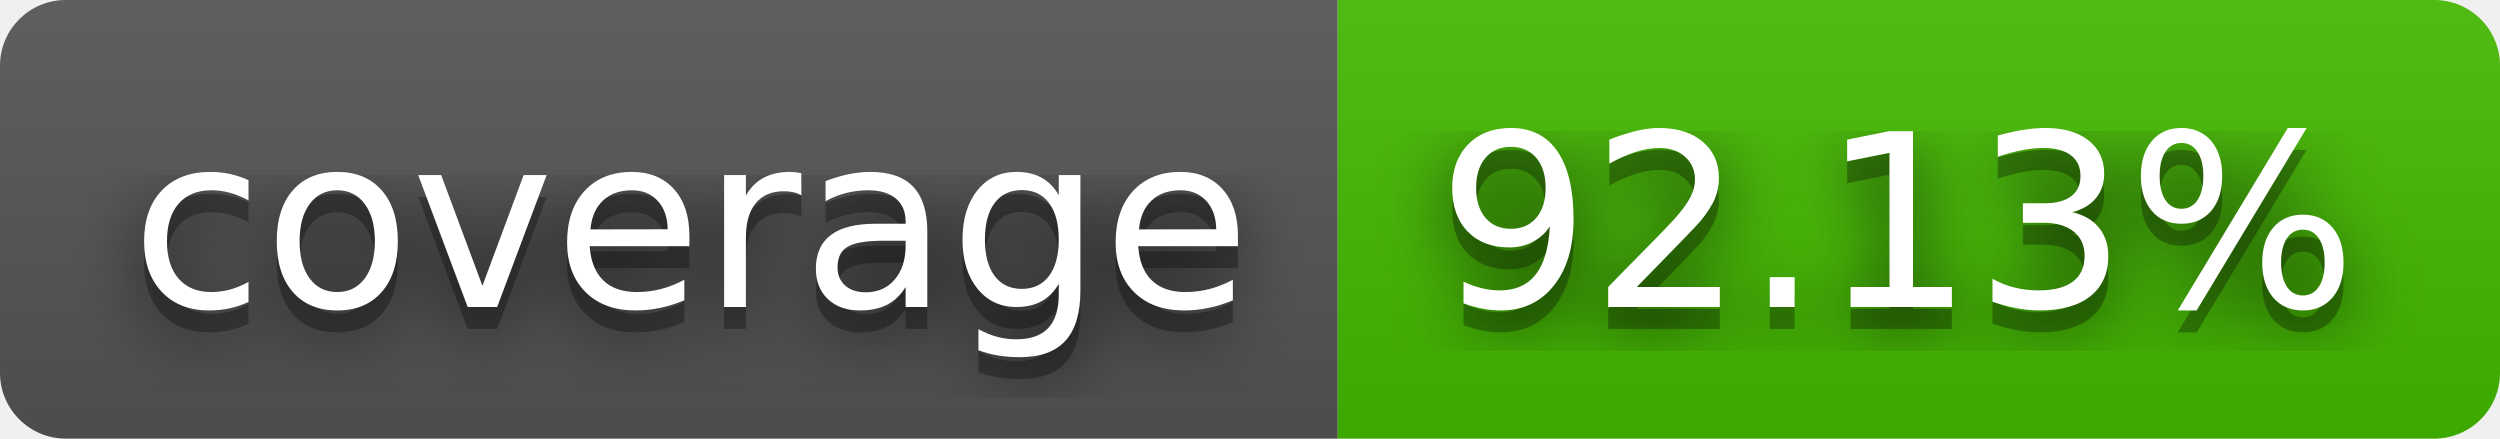
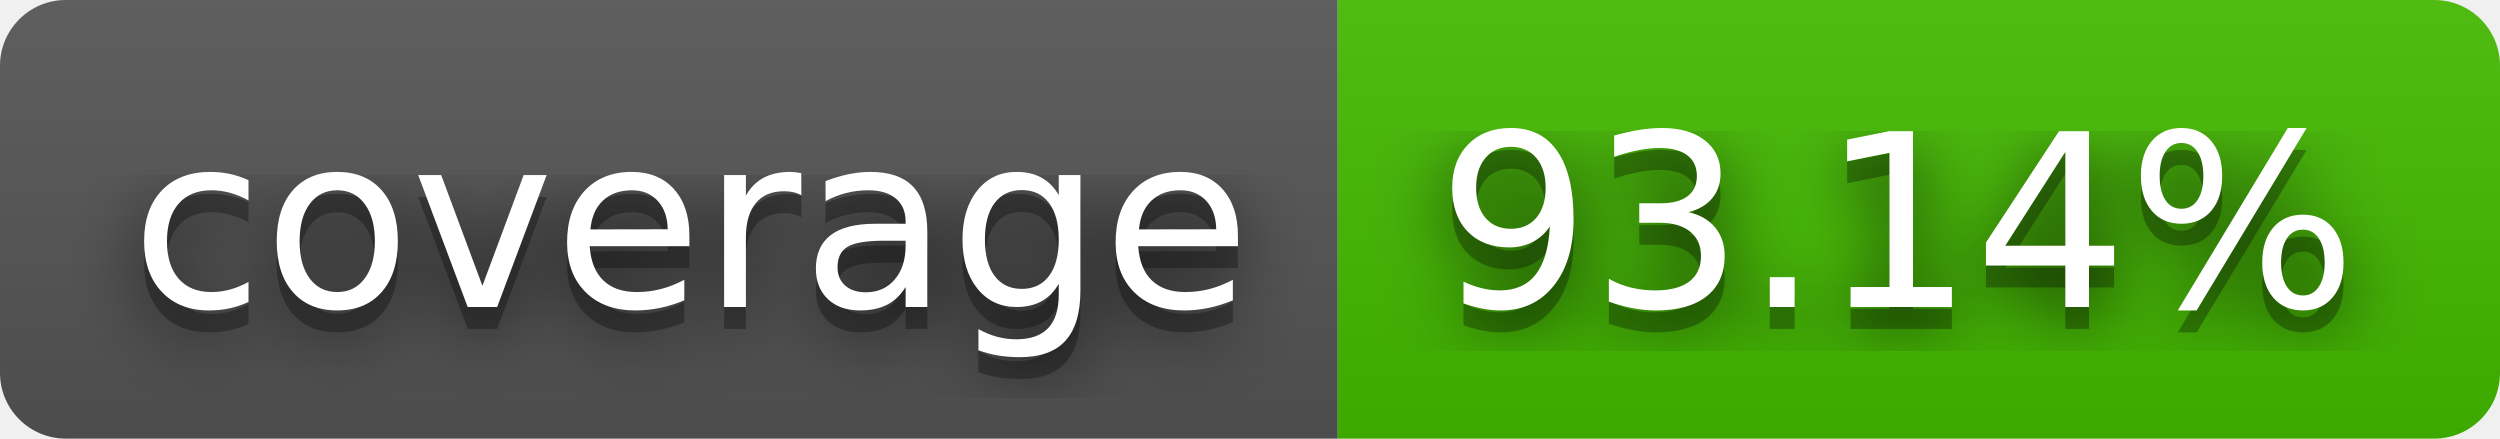
- <svg xmlns="http://www.w3.org/2000/svg" width="114" height="20" role="img" aria-label="coverage: 92.13%">
+ <svg xmlns="http://www.w3.org/2000/svg" width="114" height="20" role="img" aria-label="coverage: 93.14%">
  <filter id="blur">
    <feGaussianBlur stdDeviation="16" />
  </filter>
  <linearGradient id="s" x2="0" y2="100%">
    <stop offset="0" stop-color="#bbb" stop-opacity=".1" />
    <stop offset="1" stop-opacity=".1" />
  </linearGradient>
  <clipPath id="r">
    <rect width="114" height="20" rx="3" />
  </clipPath>
  <g clip-path="url(#r)">
    <rect width="61" height="20" fill="#555" />
    <rect x="61" width="53" height="20" fill="#4b0" />
    <rect width="114" height="20" fill="url(#s)" />
  </g>
  <g fill="#fff" text-anchor="middle" font-family="Verdana,Geneva,DejaVu Sans,sans-serif" text-rendering="geometricPrecision" font-size="110">
    <g transform="scale(.1)">
      <g aria-hidden="true" fill="#010101">
        <text x="315" y="150" fill-opacity=".8" filter="url(#blur)" textLength="510">coverage</text>
        <text x="315" y="150" fill-opacity=".3" textLength="510">coverage</text>
      </g>
      <text x="315" y="140" textLength="510">coverage</text>
    </g>
    <g transform="scale(.1)">
      <g aria-hidden="true" fill="#010101">
-         <text x="865" y="150" fill-opacity=".8" filter="url(#blur)" textLength="430">92.13%</text>
-         <text x="865" y="150" fill-opacity=".3" textLength="430">92.13%</text>
+         <text x="865" y="150" fill-opacity=".8" filter="url(#blur)" textLength="430">93.14%</text>
+         <text x="865" y="150" fill-opacity=".3" textLength="430">93.14%</text>
      </g>
-       <text x="865" y="140" textLength="430">92.13%</text>
+       <text x="865" y="140" textLength="430">93.14%</text>
    </g>
  </g>
</svg>
